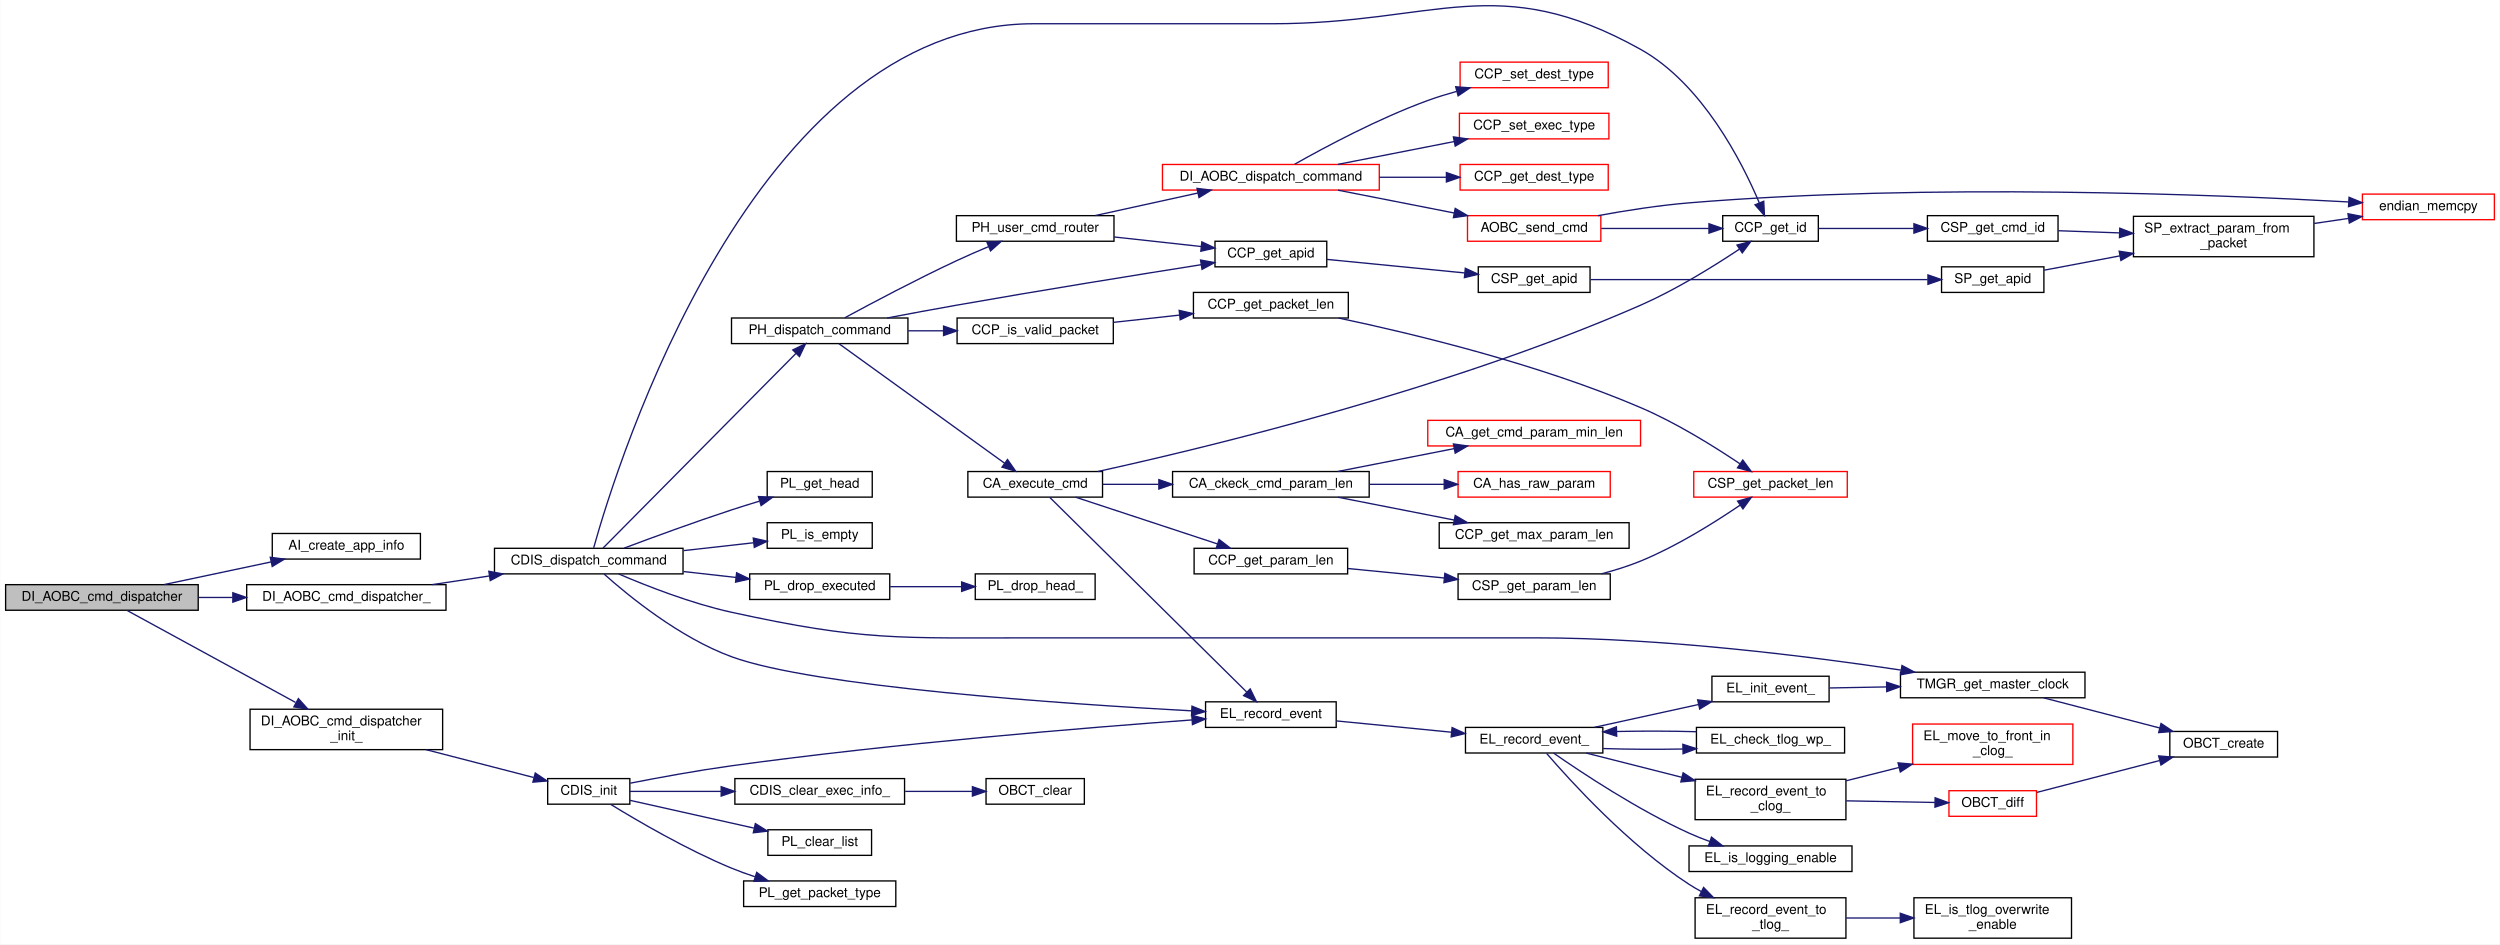
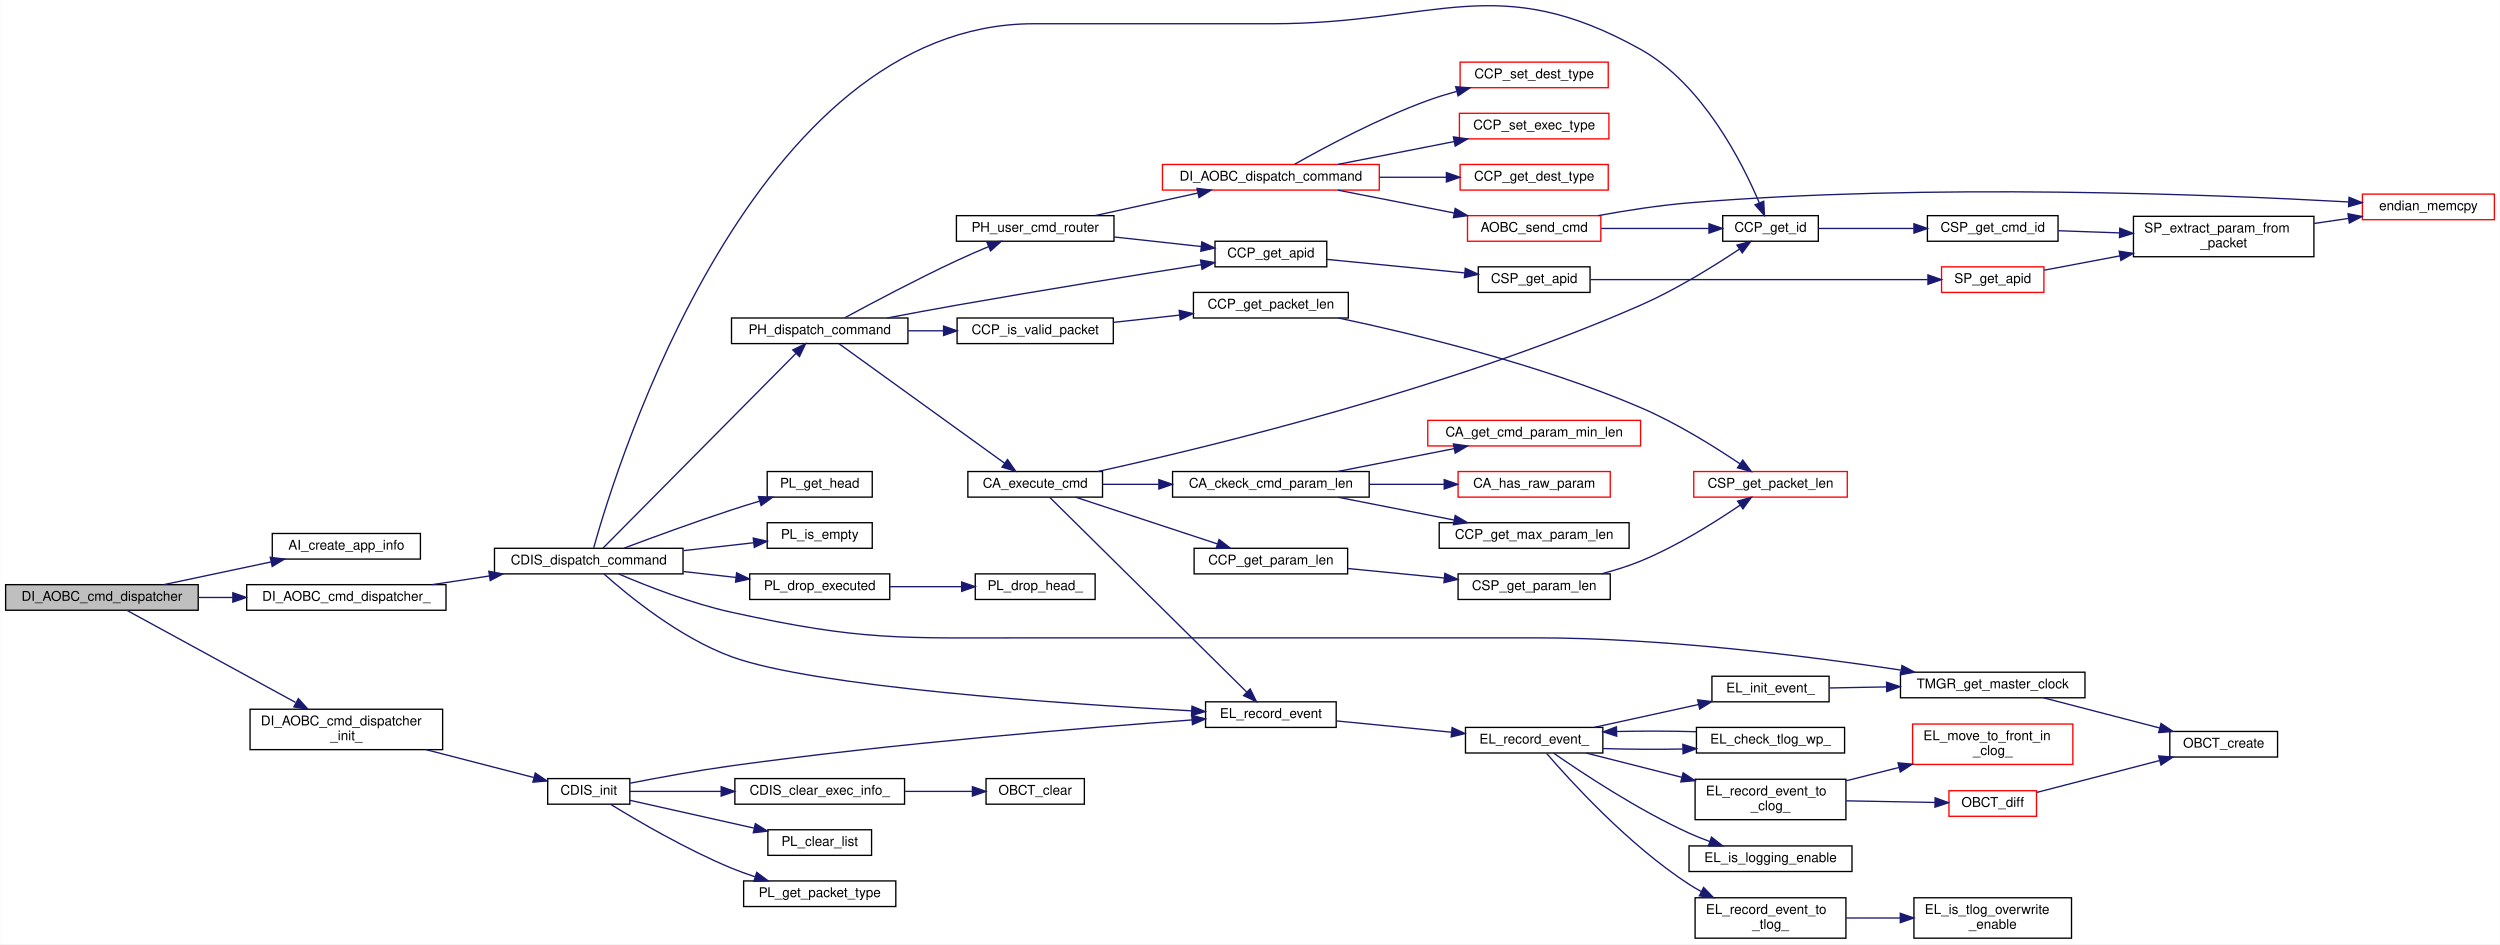
<svg xmlns="http://www.w3.org/2000/svg" xmlns:xlink="http://www.w3.org/1999/xlink" width="1856pt" height="701pt" viewBox="0.00 0.00 1856.00 701.13">
  <g id="graph0" class="graph" transform="scale(1 1) rotate(0) translate(4 697.13)">
    <polygon fill="white" stroke="transparent" points="-4,4 -4,-697.13 1852,-697.13 1852,4 -4,4" />
    <g id="node1" class="node">
      <g id="a_node1">
        <a xlink:title="AOBC cmd dispatcher アプリ生成関数">
          <polygon fill="#bfbfbf" stroke="black" points="0,-244 0,-263 143,-263 143,-244 0,-244" />
          <text text-anchor="middle" x="71.5" y="-251" font-family="Helvetica,sans-Serif" font-size="10.00">DI_AOBC_cmd_dispatcher</text>
        </a>
      </g>
    </g>
    <g id="node2" class="node">
      <g id="a_node2">
        <a xlink:href="app__info_8c.html#a0d81b42bb05772083032b2f23bac9202" target="_top" xlink:title="AppInfo を作る">
          <polygon fill="white" stroke="black" points="198,-282 198,-301 308,-301 308,-282 198,-282" />
          <text text-anchor="middle" x="253" y="-289" font-family="Helvetica,sans-Serif" font-size="10.00">AI_create_app_info</text>
        </a>
      </g>
    </g>
    <g id="edge1" class="edge">
      <path fill="none" stroke="midnightblue" d="M117.8,-263.09C141.91,-268.19 171.75,-274.51 197.17,-279.89" />
      <polygon fill="midnightblue" stroke="midnightblue" points="196.52,-283.33 207.03,-281.98 197.97,-276.48 196.52,-283.33" />
    </g>
    <g id="node3" class="node">
      <g id="a_node3">
        <a xlink:href="di__aobc_8c.html#ac2b0fb03e89d75b82419d4ad53202f8b" target="_top" xlink:title=" ">
          <polygon fill="white" stroke="black" points="179,-244 179,-263 327,-263 327,-244 179,-244" />
          <text text-anchor="middle" x="253" y="-251" font-family="Helvetica,sans-Serif" font-size="10.00">DI_AOBC_cmd_dispatcher_</text>
        </a>
      </g>
    </g>
    <g id="edge2" class="edge">
      <path fill="none" stroke="midnightblue" d="M143.19,-253.5C151.49,-253.5 160.01,-253.5 168.47,-253.5" />
      <polygon fill="midnightblue" stroke="midnightblue" points="168.72,-257 178.72,-253.5 168.72,-250 168.72,-257" />
    </g>
    <g id="node45" class="node">
      <g id="a_node45">
        <a xlink:href="di__aobc_8c.html#aba679baeac63e052dbbe183daf0431f5" target="_top" xlink:title=" ">
          <polygon fill="white" stroke="black" points="181.5,-140.5 181.5,-170.5 324.5,-170.5 324.5,-140.5 181.5,-140.5" />
          <text text-anchor="start" x="189.5" y="-158.5" font-family="Helvetica,sans-Serif" font-size="10.00">DI_AOBC_cmd_dispatcher</text>
          <text text-anchor="middle" x="253" y="-147.5" font-family="Helvetica,sans-Serif" font-size="10.00">_init_</text>
        </a>
      </g>
    </g>
    <g id="edge54" class="edge">
      <path fill="none" stroke="midnightblue" d="M90.04,-243.92C118.91,-228.16 177.04,-196.42 215.24,-175.57" />
      <polygon fill="midnightblue" stroke="midnightblue" points="217.39,-178.39 224.49,-170.52 214.03,-172.24 217.39,-178.39" />
    </g>
    <g id="node4" class="node">
      <g id="a_node4">
        <a xlink:href="command__dispatcher_8c.html#a90617acff33923f51c212b8e3034712c" target="_top" xlink:title="CDIS に登録されているコマンドキューからコマンドを実行">
          <polygon fill="white" stroke="black" points="363,-271 363,-290 503,-290 503,-271 363,-271" />
          <text text-anchor="middle" x="433" y="-278" font-family="Helvetica,sans-Serif" font-size="10.00">CDIS_dispatch_command</text>
        </a>
      </g>
    </g>
    <g id="edge3" class="edge">
      <path fill="none" stroke="midnightblue" d="M316.76,-263.02C330.45,-265.1 345.05,-267.31 359.1,-269.44" />
      <polygon fill="midnightblue" stroke="midnightblue" points="358.8,-272.94 369.21,-270.98 359.85,-266.02 358.8,-272.94" />
    </g>
    <g id="node5" class="node">
      <g id="a_node5">
        <a xlink:href="common__cmd__packet_8h.html#a5e5c73c5746397c40160652b10398652" target="_top" xlink:title="CMD ID を取得">
          <polygon fill="white" stroke="black" points="1275,-518 1275,-537 1346,-537 1346,-518 1275,-518" />
          <text text-anchor="middle" x="1310.5" y="-525" font-family="Helvetica,sans-Serif" font-size="10.00">CCP_get_id</text>
        </a>
      </g>
    </g>
    <g id="edge4" class="edge">
      <path fill="none" stroke="midnightblue" d="M436.65,-290.36C453.81,-351.81 555.08,-679.5 763.5,-679.5 763.5,-679.5 763.5,-679.5 940.5,-679.5 1062.35,-679.5 1107.58,-719.85 1214,-660.5 1259.97,-634.86 1289.4,-576.73 1302.17,-546.52" />
      <polygon fill="midnightblue" stroke="midnightblue" points="1305.48,-547.69 1305.99,-537.1 1298.99,-545.05 1305.48,-547.69" />
    </g>
    <g id="node9" class="node">
      <g id="a_node9">
        <a xlink:href="event__logger_8c.html#a25a74a48375dfc1f3f80be68e0ac00ea" target="_top" xlink:title="イベント (EL_Event) を記録">
          <polygon fill="white" stroke="black" points="891,-157 891,-176 988,-176 988,-157 891,-157" />
          <text text-anchor="middle" x="939.5" y="-164" font-family="Helvetica,sans-Serif" font-size="10.00">EL_record_event</text>
        </a>
      </g>
    </g>
    <g id="edge8" class="edge">
      <path fill="none" stroke="midnightblue" d="M444.35,-270.89C462.14,-255.01 500.36,-223.64 539,-209.5 600.31,-187.06 785.54,-174.45 880.7,-169.29" />
      <polygon fill="midnightblue" stroke="midnightblue" points="880.93,-172.78 890.73,-168.75 880.56,-165.79 880.93,-172.78" />
    </g>
    <g id="node13" class="node">
      <g id="a_node13">
        <a xlink:href="time__manager_8c.html#a9d04b4d9b622cbe5a90cf65e58b828bc" target="_top" xlink:title="現在の master_clock_ を取得する">
          <polygon fill="white" stroke="black" points="1407,-179 1407,-198 1544,-198 1544,-179 1407,-179" />
          <text text-anchor="middle" x="1475.5" y="-186" font-family="Helvetica,sans-Serif" font-size="10.00">TMGR_get_master_clock</text>
        </a>
      </g>
    </g>
    <g id="edge53" class="edge">
      <path fill="none" stroke="midnightblue" d="M455.23,-270.94C476.1,-262 509.08,-249.06 539,-242.5 636.81,-221.05 663.37,-223.5 763.5,-223.5 763.5,-223.5 763.5,-223.5 1136,-223.5 1230.55,-223.5 1339.17,-209.82 1407.32,-199.57" />
      <polygon fill="midnightblue" stroke="midnightblue" points="1408.13,-202.98 1417.49,-198.02 1407.07,-196.06 1408.13,-202.98" />
    </g>
    <g id="node21" class="node">
      <g id="a_node21">
        <a xlink:href="packet__handler_8c.html#a7b1777e6101ff2eeeef6042166974cdc" target="_top" xlink:title="CCP をコマンドとして解釈して実行，ないしは別機器へ配送する">
          <polygon fill="white" stroke="black" points="539,-442 539,-461 670,-461 670,-442 539,-442" />
          <text text-anchor="middle" x="604.5" y="-449" font-family="Helvetica,sans-Serif" font-size="10.00">PH_dispatch_command</text>
        </a>
      </g>
    </g>
    <g id="edge22" class="edge">
      <path fill="none" stroke="midnightblue" d="M443.6,-290.18C471.33,-318.17 551.84,-399.38 586.88,-434.73" />
      <polygon fill="midnightblue" stroke="midnightblue" points="584.48,-437.28 594.01,-441.92 589.45,-432.36 584.48,-437.28" />
    </g>
    <g id="node41" class="node">
      <g id="a_node41">
        <a xlink:href="packet__list_8c.html#ad1429f7199a84346e4e5177b9b2adc62" target="_top" xlink:title="先頭 Node を落とす">
          <polygon fill="white" stroke="black" points="552.5,-252 552.5,-271 656.5,-271 656.5,-252 552.5,-252" />
          <text text-anchor="middle" x="604.5" y="-259" font-family="Helvetica,sans-Serif" font-size="10.00">PL_drop_executed</text>
        </a>
      </g>
    </g>
    <g id="edge49" class="edge">
      <path fill="none" stroke="midnightblue" d="M503.43,-272.72C516.34,-271.27 529.75,-269.77 542.39,-268.35" />
      <polygon fill="midnightblue" stroke="midnightblue" points="542.79,-271.83 552.34,-267.23 542.01,-264.87 542.79,-271.83" />
    </g>
    <g id="node43" class="node">
      <g id="a_node43">
        <a xlink:href="packet__list_8c.html#a2b6b5b3ed753070e0ef0b14556311263" target="_top" xlink:title="PacketList の active な先頭 Node を取得">
          <polygon fill="white" stroke="black" points="565.5,-328 565.5,-347 643.5,-347 643.5,-328 565.5,-328" />
          <text text-anchor="middle" x="604.5" y="-335" font-family="Helvetica,sans-Serif" font-size="10.00">PL_get_head</text>
        </a>
      </g>
    </g>
    <g id="edge51" class="edge">
      <path fill="none" stroke="midnightblue" d="M459.31,-290.15C480.49,-298.1 511.55,-309.5 539,-318.5 545.63,-320.67 552.69,-322.87 559.6,-324.96" />
      <polygon fill="midnightblue" stroke="midnightblue" points="558.99,-328.43 569.57,-327.93 560.98,-321.72 558.99,-328.43" />
    </g>
    <g id="node44" class="node">
      <g id="a_node44">
        <a xlink:href="packet__list_8c.html#afefb37c36db47052d2e2b7e4d6c2274b" target="_top" xlink:title="PacketList が空かどうか">
          <polygon fill="white" stroke="black" points="565.5,-290 565.5,-309 643.5,-309 643.5,-290 565.5,-290" />
          <text text-anchor="middle" x="604.5" y="-297" font-family="Helvetica,sans-Serif" font-size="10.00">PL_is_empty</text>
        </a>
      </g>
    </g>
    <g id="edge52" class="edge">
      <path fill="none" stroke="midnightblue" d="M503.43,-288.28C520.83,-290.23 539.12,-292.28 555.24,-294.09" />
      <polygon fill="midnightblue" stroke="midnightblue" points="555.15,-297.6 565.48,-295.24 555.93,-290.65 555.15,-297.6" />
    </g>
    <g id="node6" class="node">
      <g id="a_node6">
        <a xlink:href="cmd__space__packet_8c.html#a45d89842ddfe7dc2c74ae697d6690c89" target="_top" xlink:title="Command ID を取得">
          <polygon fill="white" stroke="black" points="1427,-518 1427,-537 1524,-537 1524,-518 1427,-518" />
          <text text-anchor="middle" x="1475.5" y="-525" font-family="Helvetica,sans-Serif" font-size="10.00">CSP_get_cmd_id</text>
        </a>
      </g>
    </g>
    <g id="edge5" class="edge">
      <path fill="none" stroke="midnightblue" d="M1346.07,-527.5C1366.58,-527.5 1393.11,-527.5 1416.73,-527.5" />
      <polygon fill="midnightblue" stroke="midnightblue" points="1417,-531 1427,-527.5 1417,-524 1417,-531" />
    </g>
    <g id="node7" class="node">
      <g id="a_node7">
        <a xlink:href="space__packet_8c.html#a300c7fc3dea91319b0fa2f039f27d5eb" target="_top" xlink:title="packet に格納された param を取得">
          <polygon fill="white" stroke="black" points="1580,-506.5 1580,-536.5 1714,-536.5 1714,-506.5 1580,-506.5" />
          <text text-anchor="start" x="1588" y="-524.5" font-family="Helvetica,sans-Serif" font-size="10.00">SP_extract_param_from</text>
          <text text-anchor="middle" x="1647" y="-513.5" font-family="Helvetica,sans-Serif" font-size="10.00">_packet</text>
        </a>
      </g>
    </g>
    <g id="edge6" class="edge">
      <path fill="none" stroke="midnightblue" d="M1524.17,-525.81C1538.3,-525.31 1554.15,-524.75 1569.63,-524.2" />
      <polygon fill="midnightblue" stroke="midnightblue" points="1569.85,-527.7 1579.72,-523.85 1569.61,-520.7 1569.85,-527.7" />
    </g>
    <g id="node8" class="node">
      <g id="a_node8">
        <a xlink:href="endian__memcpy_8c.html#a153793f6939a1cb0f6bc3968d953f31e" target="_top" xlink:title=" ">
          <polygon fill="white" stroke="red" points="1750,-534 1750,-553 1848,-553 1848,-534 1750,-534" />
          <text text-anchor="middle" x="1799" y="-541" font-family="Helvetica,sans-Serif" font-size="10.00">endian_memcpy</text>
        </a>
      </g>
    </g>
    <g id="edge7" class="edge">
      <path fill="none" stroke="midnightblue" d="M1714.23,-531.21C1722.71,-532.46 1731.34,-533.72 1739.69,-534.95" />
      <polygon fill="midnightblue" stroke="midnightblue" points="1739.29,-538.43 1749.69,-536.41 1740.3,-531.5 1739.29,-538.43" />
    </g>
    <g id="node10" class="node">
      <g id="a_node10">
        <a xlink:href="event__logger_8c.html#a80a1b60c587d1e3402b02e3bde1db899" target="_top" xlink:title="イベント (EL_Event) を記録">
          <polygon fill="white" stroke="black" points="1084,-138 1084,-157 1186,-157 1186,-138 1084,-138" />
          <text text-anchor="middle" x="1135" y="-145" font-family="Helvetica,sans-Serif" font-size="10.00">EL_record_event_</text>
        </a>
      </g>
    </g>
    <g id="edge9" class="edge">
      <path fill="none" stroke="midnightblue" d="M988.33,-161.8C1014.03,-159.28 1045.99,-156.14 1073.41,-153.45" />
      <polygon fill="midnightblue" stroke="midnightblue" points="1074.07,-156.9 1083.68,-152.44 1073.38,-149.94 1074.07,-156.9" />
    </g>
    <g id="node11" class="node">
      <g id="a_node11">
        <a xlink:href="event__logger_8c.html#aeae14f21b4e29006f709a61e7de52d67" target="_top" xlink:title="TLog の wp をチェックし， event を生成する">
          <polygon fill="white" stroke="black" points="1255.5,-138 1255.5,-157 1365.5,-157 1365.5,-138 1255.5,-138" />
          <text text-anchor="middle" x="1310.5" y="-145" font-family="Helvetica,sans-Serif" font-size="10.00">EL_check_tlog_wp_</text>
        </a>
      </g>
    </g>
    <g id="edge10" class="edge">
      <path fill="none" stroke="midnightblue" d="M1186.18,-141.31C1204.68,-140.71 1225.88,-140.59 1245.44,-140.96" />
      <polygon fill="midnightblue" stroke="midnightblue" points="1245.41,-144.46 1255.49,-141.2 1245.58,-137.46 1245.41,-144.46" />
    </g>
    <g id="node12" class="node">
      <g id="a_node12">
        <a xlink:href="event__logger_8c.html#a0b42c2f5d1eafdad83481ec6e63365e2" target="_top" xlink:title="イベント (EL_Event) を初期化">
          <polygon fill="white" stroke="black" points="1267,-176 1267,-195 1354,-195 1354,-176 1267,-176" />
          <text text-anchor="middle" x="1310.5" y="-183" font-family="Helvetica,sans-Serif" font-size="10.00">EL_init_event_</text>
        </a>
      </g>
    </g>
    <g id="edge12" class="edge">
      <path fill="none" stroke="midnightblue" d="M1179.78,-157.09C1203.25,-162.23 1232.33,-168.6 1257.01,-174" />
      <polygon fill="midnightblue" stroke="midnightblue" points="1256.41,-177.46 1266.93,-176.18 1257.91,-170.62 1256.41,-177.46" />
    </g>
    <g id="node15" class="node">
      <g id="a_node15">
        <a xlink:href="event__logger_8c.html#a50ba2fe43a96f7351951a4109227ba6f" target="_top" xlink:title="event_logger の EL_Event.group が有効か？">
          <polygon fill="white" stroke="black" points="1250,-50 1250,-69 1371,-69 1371,-50 1250,-50" />
          <text text-anchor="middle" x="1310.5" y="-57" font-family="Helvetica,sans-Serif" font-size="10.00">EL_is_logging_enable</text>
        </a>
      </g>
    </g>
    <g id="edge15" class="edge">
      <path fill="none" stroke="midnightblue" d="M1149.46,-137.9C1170.22,-123.45 1211.67,-95.93 1250,-78.5 1254.94,-76.26 1260.21,-74.16 1265.51,-72.25" />
      <polygon fill="midnightblue" stroke="midnightblue" points="1266.67,-75.55 1275,-69 1264.4,-68.93 1266.67,-75.55" />
    </g>
    <g id="node16" class="node">
      <g id="a_node16">
        <a xlink:href="event__logger_8c.html#a69fb9dbc85ad467d048f1c9f31d2442c" target="_top" xlink:title="イベント (EL_Event) を CLog に記録">
          <polygon fill="white" stroke="black" points="1254.5,-88.5 1254.5,-118.5 1366.5,-118.5 1366.5,-88.5 1254.5,-88.5" />
          <text text-anchor="start" x="1262.5" y="-106.5" font-family="Helvetica,sans-Serif" font-size="10.00">EL_record_event_to</text>
          <text text-anchor="middle" x="1310.5" y="-95.5" font-family="Helvetica,sans-Serif" font-size="10.00">_clog_</text>
        </a>
      </g>
    </g>
    <g id="edge16" class="edge">
      <path fill="none" stroke="midnightblue" d="M1173.65,-137.95C1194.41,-132.69 1220.76,-126 1244.72,-119.93" />
      <polygon fill="midnightblue" stroke="midnightblue" points="1245.63,-123.31 1254.47,-117.46 1243.91,-116.52 1245.63,-123.31" />
    </g>
    <g id="node19" class="node">
      <g id="a_node19">
        <a xlink:href="event__logger_8c.html#a93cb3659efd373de0856c92b3c08896a" target="_top" xlink:title="イベント (EL_Event) を TLog に記録">
          <polygon fill="white" stroke="black" points="1254.5,-0.5 1254.5,-30.5 1366.5,-30.5 1366.5,-0.5 1254.5,-0.5" />
          <text text-anchor="start" x="1262.5" y="-18.5" font-family="Helvetica,sans-Serif" font-size="10.00">EL_record_event_to</text>
          <text text-anchor="middle" x="1310.5" y="-7.5" font-family="Helvetica,sans-Serif" font-size="10.00">_tlog_</text>
        </a>
      </g>
    </g>
    <g id="edge20" class="edge">
      <path fill="none" stroke="midnightblue" d="M1144.23,-137.71C1161.82,-117.28 1205.15,-69.61 1250,-40.5 1252.91,-38.61 1255.98,-36.82 1259.14,-35.12" />
      <polygon fill="midnightblue" stroke="midnightblue" points="1260.81,-38.19 1268.19,-30.59 1257.68,-31.93 1260.81,-38.19" />
    </g>
    <g id="edge11" class="edge">
      <path fill="none" stroke="midnightblue" d="M1255.49,-153.8C1236.73,-154.34 1215.58,-154.39 1196.34,-153.96" />
      <polygon fill="midnightblue" stroke="midnightblue" points="1196.28,-150.46 1186.18,-153.69 1196.08,-157.46 1196.28,-150.46" />
    </g>
    <g id="edge13" class="edge">
      <path fill="none" stroke="midnightblue" d="M1354.33,-186.29C1367.35,-186.53 1382.1,-186.8 1396.69,-187.07" />
      <polygon fill="midnightblue" stroke="midnightblue" points="1396.68,-190.57 1406.74,-187.25 1396.8,-183.57 1396.68,-190.57" />
    </g>
    <g id="node14" class="node">
      <g id="a_node14">
        <a xlink:href="obc__time_8c.html#a70416835a40bdacbb04f6f06b1e6d1e1" target="_top" xlink:title="引数から ObcTime を作成する">
          <polygon fill="white" stroke="black" points="1607,-135 1607,-154 1687,-154 1687,-135 1607,-135" />
          <text text-anchor="middle" x="1647" y="-142" font-family="Helvetica,sans-Serif" font-size="10.00">OBCT_create</text>
        </a>
      </g>
    </g>
    <g id="edge14" class="edge">
      <path fill="none" stroke="midnightblue" d="M1513.28,-178.95C1538.6,-172.38 1572.44,-163.6 1599.61,-156.54" />
      <polygon fill="midnightblue" stroke="midnightblue" points="1600.49,-159.93 1609.29,-154.03 1598.73,-153.15 1600.49,-159.93" />
    </g>
    <g id="node17" class="node">
      <g id="a_node17">
        <a xlink:href="event__logger_8c.html#a605a3ff223ddae8830c09ff5aa57cc94" target="_top" xlink:title="該当イベントの CLog を，イベントテーブルの先頭に出す">
          <polygon fill="white" stroke="red" points="1416,-129.5 1416,-159.5 1535,-159.5 1535,-129.5 1416,-129.5" />
          <text text-anchor="start" x="1424" y="-147.5" font-family="Helvetica,sans-Serif" font-size="10.00">EL_move_to_front_in</text>
          <text text-anchor="middle" x="1475.5" y="-136.5" font-family="Helvetica,sans-Serif" font-size="10.00">_clog_</text>
        </a>
      </g>
    </g>
    <g id="edge17" class="edge">
      <path fill="none" stroke="midnightblue" d="M1366.68,-117.38C1379.27,-120.55 1392.79,-123.95 1405.86,-127.24" />
      <polygon fill="midnightblue" stroke="midnightblue" points="1405.2,-130.68 1415.75,-129.72 1406.9,-123.89 1405.2,-130.68" />
    </g>
    <g id="node18" class="node">
      <g id="a_node18">
        <a xlink:href="obc__time_8c.html#a02512f745375636ab21f468838587942" target="_top" xlink:title="ObcTime の引き算を行う">
          <polygon fill="white" stroke="red" points="1443,-91 1443,-110 1508,-110 1508,-91 1443,-91" />
          <text text-anchor="middle" x="1475.5" y="-98" font-family="Helvetica,sans-Serif" font-size="10.00">OBCT_diff</text>
        </a>
      </g>
    </g>
    <g id="edge18" class="edge">
      <path fill="none" stroke="midnightblue" d="M1366.68,-102.48C1388.23,-102.09 1412.53,-101.64 1432.6,-101.27" />
      <polygon fill="midnightblue" stroke="midnightblue" points="1432.74,-104.77 1442.67,-101.09 1432.61,-97.77 1432.74,-104.77" />
    </g>
    <g id="edge19" class="edge">
      <path fill="none" stroke="midnightblue" d="M1508.38,-108.78C1534.03,-115.43 1570.44,-124.88 1599.36,-132.39" />
      <polygon fill="midnightblue" stroke="midnightblue" points="1598.69,-135.84 1609.25,-134.96 1600.45,-129.06 1598.69,-135.84" />
    </g>
    <g id="node20" class="node">
      <g id="a_node20">
        <a xlink:href="event__logger_8c.html#af088469f27d5dfca608a9cacee9fbc17" target="_top" xlink:title="TLog のイベントテーブルの上書きが有効か？">
          <polygon fill="white" stroke="black" points="1417,-0.5 1417,-30.5 1534,-30.5 1534,-0.5 1417,-0.5" />
          <text text-anchor="start" x="1425" y="-18.5" font-family="Helvetica,sans-Serif" font-size="10.00">EL_is_tlog_overwrite</text>
          <text text-anchor="middle" x="1475.5" y="-7.5" font-family="Helvetica,sans-Serif" font-size="10.00">_enable</text>
        </a>
      </g>
    </g>
    <g id="edge21" class="edge">
      <path fill="none" stroke="midnightblue" d="M1366.68,-15.5C1379.56,-15.5 1393.43,-15.5 1406.78,-15.5" />
      <polygon fill="midnightblue" stroke="midnightblue" points="1406.87,-19 1416.87,-15.5 1406.87,-12 1406.87,-19" />
    </g>
    <g id="node22" class="node">
      <g id="a_node22">
        <a xlink:href="command__analyze_8c.html#a68bd697f2123acd72c8c1a49b7f3652a" target="_top" xlink:title="コマンド実行の本体">
          <polygon fill="white" stroke="black" points="714.5,-328 714.5,-347 814.5,-347 814.5,-328 714.5,-328" />
          <text text-anchor="middle" x="764.5" y="-335" font-family="Helvetica,sans-Serif" font-size="10.00">CA_execute_cmd</text>
        </a>
      </g>
    </g>
    <g id="edge23" class="edge">
      <path fill="none" stroke="midnightblue" d="M618.7,-441.98C645.93,-422.33 708.58,-377.13 741.84,-353.13" />
      <polygon fill="midnightblue" stroke="midnightblue" points="743.94,-355.93 750,-347.24 739.85,-350.25 743.94,-355.93" />
    </g>
    <g id="node30" class="node">
      <g id="a_node30">
        <a xlink:href="common__cmd__packet_8h.html#aa24f85ec65651169c91ab2ad0fad832f" target="_top" xlink:title="APID を取得">
          <polygon fill="white" stroke="black" points="898,-499 898,-518 981,-518 981,-499 898,-499" />
          <text text-anchor="middle" x="939.5" y="-506" font-family="Helvetica,sans-Serif" font-size="10.00">CCP_get_apid</text>
        </a>
      </g>
    </g>
    <g id="edge33" class="edge">
      <path fill="none" stroke="midnightblue" d="M654.53,-461.02C670.88,-464.13 689.21,-467.54 706,-470.5 768.48,-481.51 840.61,-493.13 887.75,-500.58" />
      <polygon fill="midnightblue" stroke="midnightblue" points="887.29,-504.05 897.71,-502.15 888.38,-497.13 887.29,-504.05" />
    </g>
    <g id="node33" class="node">
      <g id="a_node33">
        <a xlink:href="common__cmd__packet_8h.html#add63f4e739670d463f6ace1f55fa3d48" target="_top" xlink:title="有効なパケットかチェックする">
          <polygon fill="white" stroke="black" points="706.5,-442 706.5,-461 822.5,-461 822.5,-442 706.5,-442" />
          <text text-anchor="middle" x="764.5" y="-449" font-family="Helvetica,sans-Serif" font-size="10.00">CCP_is_valid_packet</text>
        </a>
      </g>
    </g>
    <g id="edge37" class="edge">
      <path fill="none" stroke="midnightblue" d="M670.22,-451.5C678.86,-451.5 687.73,-451.5 696.41,-451.5" />
      <polygon fill="midnightblue" stroke="midnightblue" points="696.47,-455 706.47,-451.5 696.47,-448 696.47,-455" />
    </g>
    <g id="node35" class="node">
      <g id="a_node35">
        <a xlink:href="user__packet__handler_8c.html#a2c3c644313071db44127bc7a90be4569" target="_top" xlink:title="PH の cmd_router_ のユーザー処理関数">
          <polygon fill="white" stroke="black" points="706,-518 706,-537 823,-537 823,-518 706,-518" />
          <text text-anchor="middle" x="764.5" y="-525" font-family="Helvetica,sans-Serif" font-size="10.00">PH_user_cmd_router</text>
        </a>
      </g>
    </g>
    <g id="edge40" class="edge">
      <path fill="none" stroke="midnightblue" d="M623.07,-461.15C642.96,-471.94 676.45,-489.71 706,-503.5 713.67,-507.08 722.01,-510.71 729.91,-514.03" />
      <polygon fill="midnightblue" stroke="midnightblue" points="728.67,-517.3 739.25,-517.89 731.35,-510.83 728.67,-517.3" />
    </g>
    <g id="edge28" class="edge">
      <path fill="none" stroke="midnightblue" d="M811.05,-347.04C893.61,-365.18 1072.49,-408.46 1214,-470.5 1240.44,-482.09 1268.58,-499.59 1287.41,-512.14" />
      <polygon fill="midnightblue" stroke="midnightblue" points="1285.61,-515.15 1295.85,-517.85 1289.53,-509.35 1285.61,-515.15" />
    </g>
    <g id="edge32" class="edge">
      <path fill="none" stroke="midnightblue" d="M775.3,-327.82C803.61,-299.83 885.77,-218.62 921.54,-183.27" />
      <polygon fill="midnightblue" stroke="midnightblue" points="924.16,-185.6 928.81,-176.08 919.24,-180.62 924.16,-185.6" />
    </g>
    <g id="node23" class="node">
      <g id="a_node23">
        <a xlink:href="command__analyze_8c.html#ae878a1a8ce00cc7468fbdd5bc5aba864" target="_top" xlink:title="コマンドパラメタ長をチェックする">
          <polygon fill="white" stroke="black" points="866.5,-328 866.5,-347 1012.5,-347 1012.5,-328 866.5,-328" />
          <text text-anchor="middle" x="939.5" y="-335" font-family="Helvetica,sans-Serif" font-size="10.00">CA_ckeck_cmd_param_len</text>
        </a>
      </g>
    </g>
    <g id="edge24" class="edge">
      <path fill="none" stroke="midnightblue" d="M814.61,-337.5C827.55,-337.5 841.88,-337.5 856.06,-337.5" />
      <polygon fill="midnightblue" stroke="midnightblue" points="856.33,-341 866.33,-337.5 856.33,-334 856.33,-341" />
    </g>
    <g id="node27" class="node">
      <g id="a_node27">
        <a xlink:href="common__cmd__packet_8h.html#a6f37129ce7654260af1f8a565f6423fc" target="_top" xlink:title="CMD パラメタ長を取得">
          <polygon fill="white" stroke="black" points="882.5,-271 882.5,-290 996.5,-290 996.5,-271 882.5,-271" />
          <text text-anchor="middle" x="939.5" y="-278" font-family="Helvetica,sans-Serif" font-size="10.00">CCP_get_param_len</text>
        </a>
      </g>
    </g>
    <g id="edge29" class="edge">
      <path fill="none" stroke="midnightblue" d="M794.46,-327.96C823.27,-318.47 867.68,-303.83 899.57,-293.33" />
      <polygon fill="midnightblue" stroke="midnightblue" points="901.05,-296.53 909.45,-290.07 898.86,-289.88 901.05,-296.53" />
    </g>
    <g id="node24" class="node">
      <g id="a_node24">
        <a xlink:href="command__analyze_8c.html#ac95557475d470f986e1eb46befbc2ae9" target="_top" xlink:title="最小コマンドパラメタ長を取得する">
          <polygon fill="white" stroke="red" points="1056,-366 1056,-385 1214,-385 1214,-366 1056,-366" />
          <text text-anchor="middle" x="1135" y="-373" font-family="Helvetica,sans-Serif" font-size="10.00">CA_get_cmd_param_min_len</text>
        </a>
      </g>
    </g>
    <g id="edge25" class="edge">
      <path fill="none" stroke="midnightblue" d="M989.33,-347.09C1015.55,-352.24 1048.06,-358.62 1075.62,-364.03" />
      <polygon fill="midnightblue" stroke="midnightblue" points="1075.04,-367.49 1085.52,-365.98 1076.38,-360.62 1075.04,-367.49" />
    </g>
    <g id="node25" class="node">
      <g id="a_node25">
        <a xlink:href="command__analyze_8c.html#a8b245c2a85084ae21588acd4deb3b3d6" target="_top" xlink:title="RAW パラメタを持っているか？">
          <polygon fill="white" stroke="red" points="1078.5,-328 1078.5,-347 1191.5,-347 1191.5,-328 1078.5,-328" />
          <text text-anchor="middle" x="1135" y="-335" font-family="Helvetica,sans-Serif" font-size="10.00">CA_has_raw_param</text>
        </a>
      </g>
    </g>
    <g id="edge26" class="edge">
      <path fill="none" stroke="midnightblue" d="M1012.55,-337.5C1030.78,-337.5 1050.26,-337.5 1068.17,-337.5" />
      <polygon fill="midnightblue" stroke="midnightblue" points="1068.22,-341 1078.22,-337.5 1068.22,-334 1068.22,-341" />
    </g>
    <g id="node26" class="node">
      <g id="a_node26">
        <a xlink:href="common__cmd__packet_8h.html#a0cb576a77e94553c22d9cb70a6fd50f1" target="_top" xlink:title="CMD パラメタ長の最大値を取得">
          <polygon fill="white" stroke="black" points="1064.5,-290 1064.5,-309 1205.5,-309 1205.5,-290 1064.5,-290" />
          <text text-anchor="middle" x="1135" y="-297" font-family="Helvetica,sans-Serif" font-size="10.00">CCP_get_max_param_len</text>
        </a>
      </g>
    </g>
    <g id="edge27" class="edge">
      <path fill="none" stroke="midnightblue" d="M989.33,-327.91C1015.55,-322.76 1048.06,-316.38 1075.62,-310.97" />
      <polygon fill="midnightblue" stroke="midnightblue" points="1076.38,-314.38 1085.52,-309.02 1075.04,-307.51 1076.38,-314.38" />
    </g>
    <g id="node28" class="node">
      <g id="a_node28">
        <a xlink:href="cmd__space__packet_8c.html#ad01de2632e93794f7c77749eb788ad74" target="_top" xlink:title="Param Length を取得">
          <polygon fill="white" stroke="black" points="1078.5,-252 1078.5,-271 1191.5,-271 1191.5,-252 1078.5,-252" />
          <text text-anchor="middle" x="1135" y="-259" font-family="Helvetica,sans-Serif" font-size="10.00">CSP_get_param_len</text>
        </a>
      </g>
    </g>
    <g id="edge30" class="edge">
      <path fill="none" stroke="midnightblue" d="M996.73,-274.98C1019.08,-272.78 1044.96,-270.24 1068.19,-267.96" />
      <polygon fill="midnightblue" stroke="midnightblue" points="1068.69,-271.43 1078.3,-266.97 1068.01,-264.46 1068.69,-271.43" />
    </g>
    <g id="node29" class="node">
      <g id="a_node29">
        <a xlink:href="cmd__space__packet_8c.html#aee157565d728de693218da48114b5923" target="_top" xlink:title="Packet Length を取得">
          <polygon fill="white" stroke="red" points="1253.5,-328 1253.5,-347 1367.5,-347 1367.5,-328 1253.5,-328" />
          <text text-anchor="middle" x="1310.5" y="-335" font-family="Helvetica,sans-Serif" font-size="10.00">CSP_get_packet_len</text>
        </a>
      </g>
    </g>
    <g id="edge31" class="edge">
      <path fill="none" stroke="midnightblue" d="M1184.98,-271.05C1194.76,-273.62 1204.84,-276.75 1214,-280.5 1240.87,-291.5 1269.13,-309.25 1287.87,-322.02" />
      <polygon fill="midnightblue" stroke="midnightblue" points="1286.05,-325.01 1296.26,-327.84 1290.04,-319.26 1286.05,-325.01" />
    </g>
    <g id="node31" class="node">
      <g id="a_node31">
        <a xlink:href="cmd__space__packet_8c.html#a66281beb2903f651ac94e9ea379f94ce" target="_top" xlink:title="APID を取得">
          <polygon fill="white" stroke="black" points="1093.5,-480 1093.5,-499 1176.5,-499 1176.5,-480 1093.5,-480" />
          <text text-anchor="middle" x="1135" y="-487" font-family="Helvetica,sans-Serif" font-size="10.00">CSP_get_apid</text>
        </a>
      </g>
    </g>
    <g id="edge34" class="edge">
      <path fill="none" stroke="midnightblue" d="M981.06,-504.52C1010.86,-501.59 1051.55,-497.6 1083.46,-494.46" />
      <polygon fill="midnightblue" stroke="midnightblue" points="1083.88,-497.94 1093.49,-493.48 1083.2,-490.97 1083.88,-497.94" />
    </g>
    <g id="node32" class="node">
      <g id="a_node32">
        <a xlink:href="space__packet_8c.html#a9be42b696c56f6a99d7170a69a03650b" target="_top" xlink:title="APID を取得">
-           <polygon fill="white" stroke="black" points="1437.5,-480 1437.5,-499 1513.5,-499 1513.5,-480 1437.5,-480" />
+           <polygon fill="white" stroke="red" points="1437.5,-480 1437.5,-499 1513.5,-499 1513.5,-480 1437.5,-480" />
          <text text-anchor="middle" x="1475.5" y="-487" font-family="Helvetica,sans-Serif" font-size="10.00">SP_get_apid</text>
        </a>
      </g>
    </g>
    <g id="edge35" class="edge">
      <path fill="none" stroke="midnightblue" d="M1176.83,-489.5C1239.84,-489.5 1360.45,-489.5 1427.18,-489.5" />
      <polygon fill="midnightblue" stroke="midnightblue" points="1427.41,-493 1437.41,-489.5 1427.41,-486 1427.41,-493" />
    </g>
    <g id="edge36" class="edge">
      <path fill="none" stroke="midnightblue" d="M1513.7,-496.52C1530.29,-499.65 1550.47,-503.47 1570.03,-507.16" />
      <polygon fill="midnightblue" stroke="midnightblue" points="1569.39,-510.6 1579.86,-509.01 1570.69,-503.72 1569.39,-510.6" />
    </g>
    <g id="node34" class="node">
      <g id="a_node34">
        <a xlink:href="common__cmd__packet_8c.html#a09b2e0ad8f87be0782c0f8ef2523f44c" target="_top" xlink:title="パケット長を取得">
          <polygon fill="white" stroke="black" points="882,-461 882,-480 997,-480 997,-461 882,-461" />
          <text text-anchor="middle" x="939.5" y="-468" font-family="Helvetica,sans-Serif" font-size="10.00">CCP_get_packet_len</text>
        </a>
      </g>
    </g>
    <g id="edge38" class="edge">
      <path fill="none" stroke="midnightblue" d="M822.63,-457.77C838.36,-459.5 855.56,-461.39 871.78,-463.17" />
      <polygon fill="midnightblue" stroke="midnightblue" points="871.41,-466.65 881.73,-464.27 872.17,-459.69 871.41,-466.65" />
    </g>
    <g id="edge39" class="edge">
      <path fill="none" stroke="midnightblue" d="M989.75,-460.97C1045.57,-449.23 1138.57,-426.8 1214,-394.5 1240.69,-383.07 1268.98,-365.4 1287.78,-352.76" />
      <polygon fill="midnightblue" stroke="midnightblue" points="1289.91,-355.54 1296.2,-347.01 1285.97,-349.76 1289.91,-355.54" />
    </g>
    <g id="edge41" class="edge">
      <path fill="none" stroke="midnightblue" d="M823.11,-521.17C844.04,-518.87 867.53,-516.29 887.83,-514.07" />
      <polygon fill="midnightblue" stroke="midnightblue" points="888.25,-517.54 897.81,-512.97 887.49,-510.58 888.25,-517.54" />
    </g>
    <g id="node36" class="node">
      <g id="a_node36">
        <a xlink:href="di__aobc_8c.html#aff7d4f09f3003e15242d14e6ed393059" target="_top" xlink:title="CommonCmdPacket を AOBC に送信する">
          <polygon fill="white" stroke="red" points="859,-556 859,-575 1020,-575 1020,-556 859,-556" />
          <text text-anchor="middle" x="939.5" y="-563" font-family="Helvetica,sans-Serif" font-size="10.00">DI_AOBC_dispatch_command</text>
        </a>
      </g>
    </g>
    <g id="edge42" class="edge">
      <path fill="none" stroke="midnightblue" d="M809.16,-537.09C832.29,-542.17 860.9,-548.46 885.33,-553.82" />
      <polygon fill="midnightblue" stroke="midnightblue" points="884.64,-557.25 895.16,-555.98 886.14,-550.42 884.64,-557.25" />
    </g>
    <g id="node37" class="node">
      <g id="a_node37">
        <a xlink:href="aobc_8c.html#a21bc4dfcbc36f4c3db4c9f59cd020414" target="_top" xlink:title="AOB Cへのコマンド送信">
          <polygon fill="white" stroke="red" points="1085.5,-518 1085.5,-537 1184.5,-537 1184.5,-518 1085.5,-518" />
          <text text-anchor="middle" x="1135" y="-525" font-family="Helvetica,sans-Serif" font-size="10.00">AOBC_send_cmd</text>
        </a>
      </g>
    </g>
    <g id="edge43" class="edge">
      <path fill="none" stroke="midnightblue" d="M989.33,-555.91C1015.55,-550.76 1048.06,-544.38 1075.62,-538.97" />
      <polygon fill="midnightblue" stroke="midnightblue" points="1076.38,-542.38 1085.52,-537.02 1075.04,-535.51 1076.38,-542.38" />
    </g>
    <g id="node38" class="node">
      <g id="a_node38">
        <a xlink:href="common__cmd__packet_8h.html#a120a6ef1fee069ab4c4013da8539e0eb" target="_top" xlink:title="DEST_TYPE を取得">
          <polygon fill="white" stroke="red" points="1080,-556 1080,-575 1190,-575 1190,-556 1080,-556" />
          <text text-anchor="middle" x="1135" y="-563" font-family="Helvetica,sans-Serif" font-size="10.00">CCP_get_dest_type</text>
        </a>
      </g>
    </g>
    <g id="edge46" class="edge">
      <path fill="none" stroke="midnightblue" d="M1020.04,-565.5C1036.54,-565.5 1053.74,-565.5 1069.62,-565.5" />
      <polygon fill="midnightblue" stroke="midnightblue" points="1069.84,-569 1079.84,-565.5 1069.84,-562 1069.84,-569" />
    </g>
    <g id="node39" class="node">
      <g id="a_node39">
        <a xlink:href="common__cmd__packet_8h.html#a6ce61d959627cd955de389b10cadca90" target="_top" xlink:title="DEST_TYPE を設定">
          <polygon fill="white" stroke="red" points="1080,-632 1080,-651 1190,-651 1190,-632 1080,-632" />
          <text text-anchor="middle" x="1135" y="-639" font-family="Helvetica,sans-Serif" font-size="10.00">CCP_set_dest_type</text>
        </a>
      </g>
    </g>
    <g id="edge47" class="edge">
      <path fill="none" stroke="midnightblue" d="M957.2,-575.21C979.22,-587.65 1019.43,-609.21 1056,-622.5 1062.84,-624.99 1070.14,-627.25 1077.43,-629.28" />
      <polygon fill="midnightblue" stroke="midnightblue" points="1076.74,-632.72 1087.31,-631.9 1078.54,-625.95 1076.74,-632.72" />
    </g>
    <g id="node40" class="node">
      <g id="a_node40">
        <a xlink:href="common__cmd__packet_8h.html#ab4c0b1be76b7097e922a8a354f500b88" target="_top" xlink:title="EXEC_TYPE を設定">
          <polygon fill="white" stroke="red" points="1079.5,-594 1079.5,-613 1190.5,-613 1190.5,-594 1079.5,-594" />
          <text text-anchor="middle" x="1135" y="-601" font-family="Helvetica,sans-Serif" font-size="10.00">CCP_set_exec_type</text>
        </a>
      </g>
    </g>
    <g id="edge48" class="edge">
      <path fill="none" stroke="midnightblue" d="M989.33,-575.09C1015.55,-580.24 1048.06,-586.62 1075.62,-592.03" />
      <polygon fill="midnightblue" stroke="midnightblue" points="1075.04,-595.49 1085.52,-593.98 1076.38,-588.62 1075.04,-595.49" />
    </g>
    <g id="edge44" class="edge">
      <path fill="none" stroke="midnightblue" d="M1184.79,-527.5C1209.87,-527.5 1240.23,-527.5 1264.71,-527.5" />
      <polygon fill="midnightblue" stroke="midnightblue" points="1264.81,-531 1274.81,-527.5 1264.81,-524 1264.81,-531" />
    </g>
    <g id="edge45" class="edge">
      <path fill="none" stroke="midnightblue" d="M1182.37,-537.01C1202.98,-540.78 1227.6,-544.65 1250,-546.5 1427.89,-561.22 1639.36,-552.75 1739.65,-547.18" />
      <polygon fill="midnightblue" stroke="midnightblue" points="1740.09,-550.66 1749.88,-546.6 1739.7,-543.67 1740.09,-550.66" />
    </g>
    <g id="node42" class="node">
      <g id="a_node42">
        <a xlink:href="packet__list_8c.html#a73f448f3b619d2a36949a483f3c70d8a" target="_top" xlink:title="先頭 Node を落とす">
          <polygon fill="white" stroke="black" points="720,-252 720,-271 809,-271 809,-252 720,-252" />
          <text text-anchor="middle" x="764.5" y="-259" font-family="Helvetica,sans-Serif" font-size="10.00">PL_drop_head_</text>
        </a>
      </g>
    </g>
    <g id="edge50" class="edge">
      <path fill="none" stroke="midnightblue" d="M656.8,-261.5C673.66,-261.5 692.45,-261.5 709.51,-261.5" />
      <polygon fill="midnightblue" stroke="midnightblue" points="709.88,-265 719.88,-261.5 709.88,-258 709.88,-265" />
    </g>
    <g id="node46" class="node">
      <g id="a_node46">
        <a xlink:href="command__dispatcher_8c.html#a65fc5bdc13b85016bdfe85d8191b7681" target="_top" xlink:title="CDIS の初期化と取得">
          <polygon fill="white" stroke="black" points="402.5,-100 402.5,-119 463.5,-119 463.5,-100 402.5,-100" />
          <text text-anchor="middle" x="433" y="-107" font-family="Helvetica,sans-Serif" font-size="10.00">CDIS_init</text>
        </a>
      </g>
    </g>
    <g id="edge55" class="edge">
      <path fill="none" stroke="midnightblue" d="M312.28,-140.44C338.43,-133.68 368.6,-125.88 392.11,-119.81" />
      <polygon fill="midnightblue" stroke="midnightblue" points="393.28,-123.12 402.08,-117.23 391.52,-116.35 393.28,-123.12" />
    </g>
    <g id="edge58" class="edge">
      <path fill="none" stroke="midnightblue" d="M463.76,-115.58C484.73,-119.69 513.49,-124.99 539,-128.5 660.21,-145.2 803.12,-156.87 880.92,-162.55" />
      <polygon fill="midnightblue" stroke="midnightblue" points="880.77,-166.05 891,-163.28 881.28,-159.07 880.77,-166.05" />
    </g>
    <g id="node47" class="node">
      <g id="a_node47">
        <a xlink:href="command__dispatcher_8c.html#ad69bcfd7e12d6c75b7e5ec0841764c6c" target="_top" xlink:title="CDIS_ExecInfo の初期化">
          <polygon fill="white" stroke="black" points="541.5,-100 541.5,-119 667.5,-119 667.5,-100 541.5,-100" />
          <text text-anchor="middle" x="604.5" y="-107" font-family="Helvetica,sans-Serif" font-size="10.00">CDIS_clear_exec_info_</text>
        </a>
      </g>
    </g>
    <g id="edge56" class="edge">
      <path fill="none" stroke="midnightblue" d="M463.52,-109.5C482.28,-109.5 507.43,-109.5 531.23,-109.5" />
      <polygon fill="midnightblue" stroke="midnightblue" points="531.33,-113 541.33,-109.5 531.33,-106 531.33,-113" />
    </g>
    <g id="node49" class="node">
      <g id="a_node49">
        <a xlink:href="packet__list_8c.html#a30838b1a60fd841ab737f565a4ad9d69" target="_top" xlink:title="PacketList をクリア">
          <polygon fill="white" stroke="black" points="566,-62 566,-81 643,-81 643,-62 566,-62" />
          <text text-anchor="middle" x="604.5" y="-69" font-family="Helvetica,sans-Serif" font-size="10.00">PL_clear_list</text>
        </a>
      </g>
    </g>
    <g id="edge59" class="edge">
      <path fill="none" stroke="midnightblue" d="M463.52,-102.88C488.89,-97.19 525.96,-88.88 555.57,-82.25" />
      <polygon fill="midnightblue" stroke="midnightblue" points="556.71,-85.58 565.7,-79.97 555.18,-78.75 556.71,-85.58" />
    </g>
    <g id="node50" class="node">
      <g id="a_node50">
        <a xlink:href="packet__list_8c.html#a851b28b14c9bdadc9dc9e9b4bc8e5681" target="_top" xlink:title="PacketList で使用される packet の型情報 PL_PACKET_TYPE を返す">
          <polygon fill="white" stroke="black" points="548,-24 548,-43 661,-43 661,-24 548,-24" />
          <text text-anchor="middle" x="604.5" y="-31" font-family="Helvetica,sans-Serif" font-size="10.00">PL_get_packet_type</text>
        </a>
      </g>
    </g>
    <g id="edge60" class="edge">
      <path fill="none" stroke="midnightblue" d="M449.15,-99.94C469.12,-87.66 505.65,-66.29 539,-52.5 544.53,-50.21 550.43,-48.08 556.33,-46.14" />
      <polygon fill="midnightblue" stroke="midnightblue" points="557.71,-49.37 566.2,-43.04 555.61,-42.69 557.71,-49.37" />
    </g>
    <g id="node48" class="node">
      <g id="a_node48">
        <a xlink:href="obc__time_8c.html#af728cdbeae57ea5bf7f25ba5a3776e60" target="_top" xlink:title="ObcTime をクリアし全てゼロにする">
          <polygon fill="white" stroke="black" points="728,-100 728,-119 801,-119 801,-100 728,-100" />
          <text text-anchor="middle" x="764.5" y="-107" font-family="Helvetica,sans-Serif" font-size="10.00">OBCT_clear</text>
        </a>
      </g>
    </g>
    <g id="edge57" class="edge">
      <path fill="none" stroke="midnightblue" d="M667.95,-109.5C684.49,-109.5 702.04,-109.5 717.53,-109.5" />
      <polygon fill="midnightblue" stroke="midnightblue" points="717.88,-113 727.88,-109.5 717.88,-106 717.88,-113" />
    </g>
  </g>
</svg>
